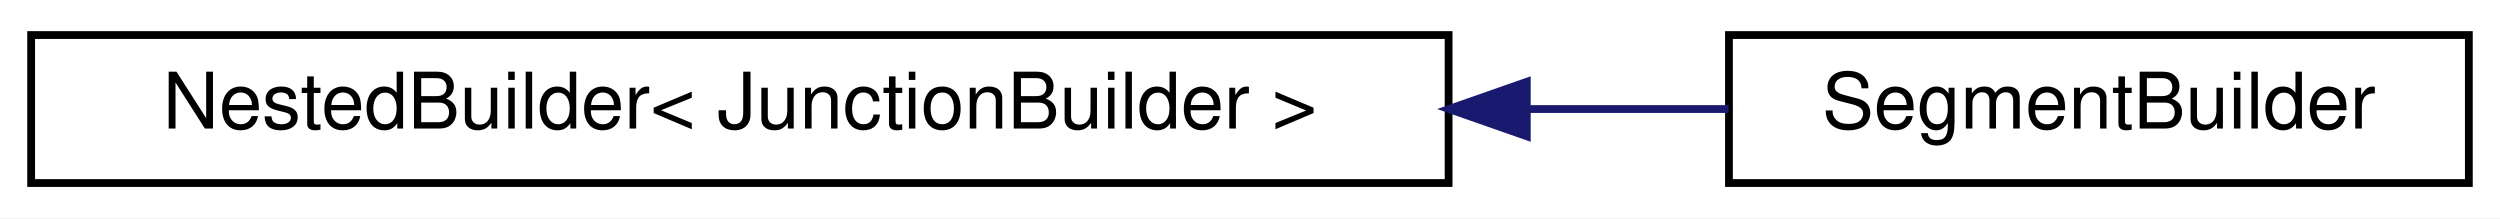
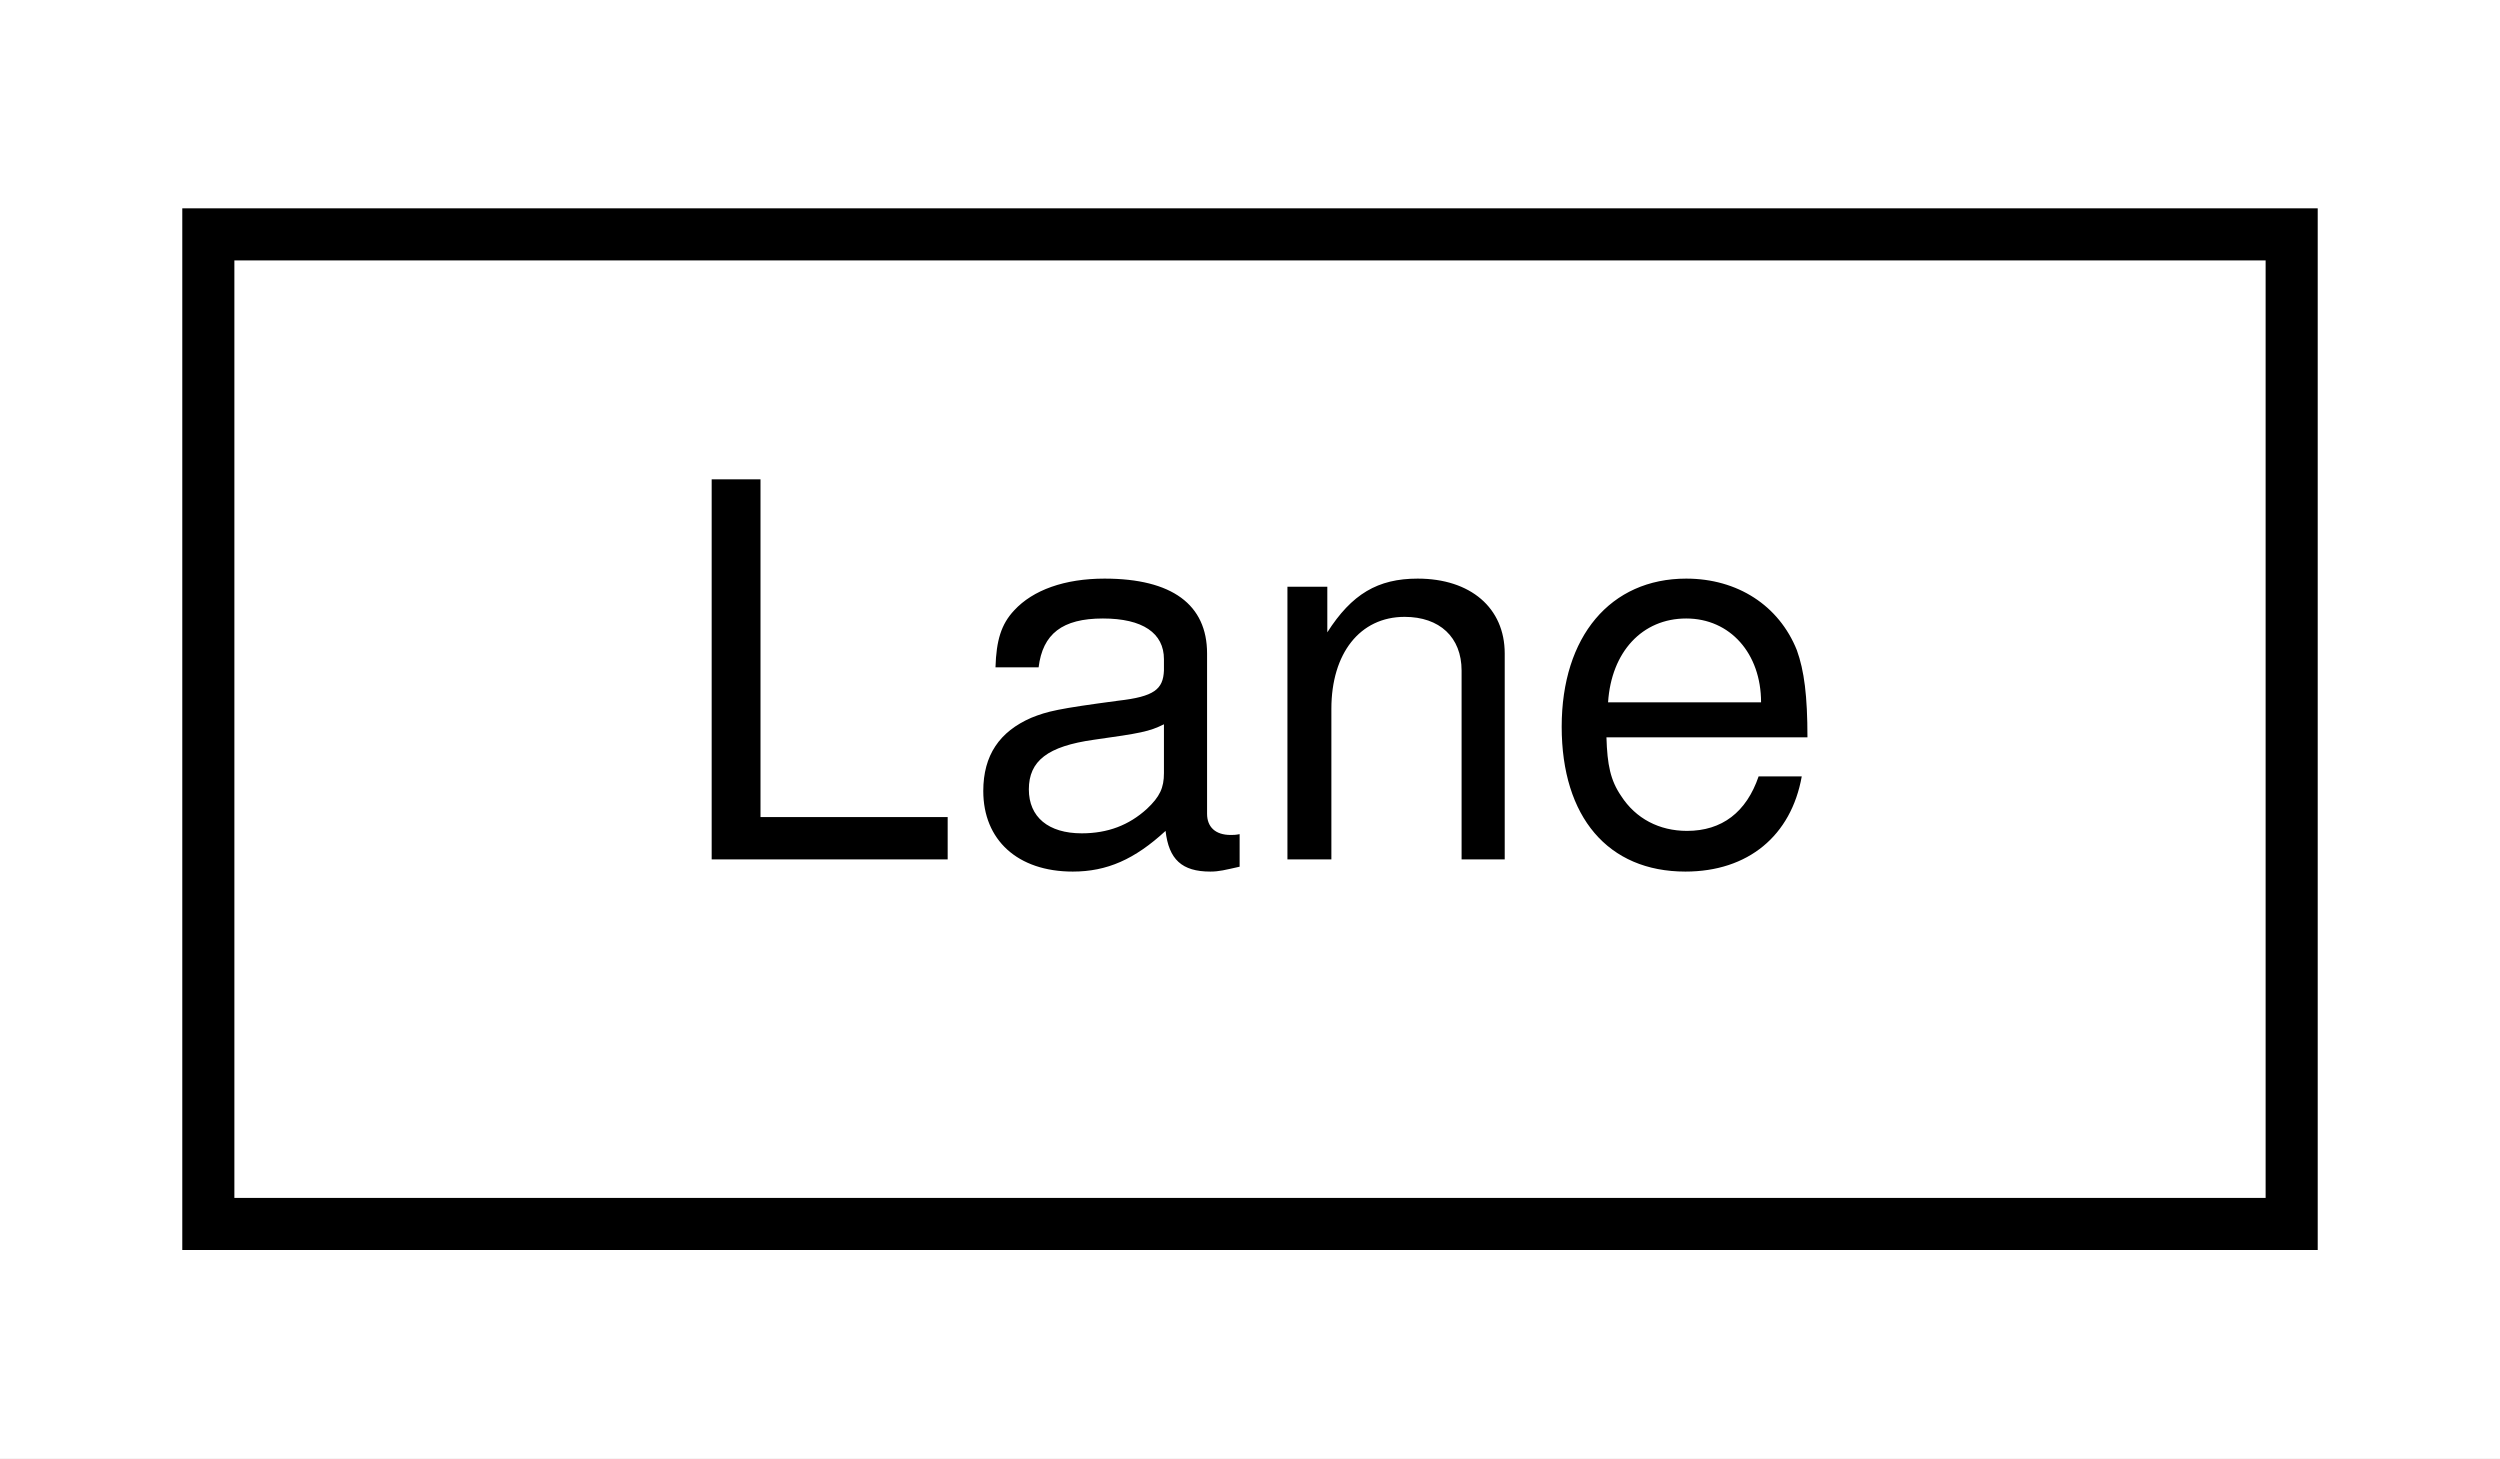
- <svg xmlns="http://www.w3.org/2000/svg" xmlns:xlink="http://www.w3.org/1999/xlink" width="321pt" height="28pt" viewBox="0.00 0.00 321.00 28.00">
+ <svg xmlns="http://www.w3.org/2000/svg" xmlns:xlink="http://www.w3.org/1999/xlink" width="48pt" height="28pt" viewBox="0.00 0.00 48.00 28.00">
  <g id="graph0" class="graph" transform="scale(1 1) rotate(0) translate(4 24)">
-     <polygon fill="white" stroke="transparent" points="-4,4 -4,-24 317,-24 317,4 -4,4" />
+     <polygon fill="white" stroke="transparent" points="-4,4 -4,-24 44,-24 44,4 -4,4" />
    <g id="node1" class="node">
      <g id="a_node1">
-         <a xlink:href="classmaliput__sparse_1_1builder_1_1details_1_1_nested_builder.html" target="_top" xlink:title=" ">
-           <polygon fill="white" stroke="black" points="0,-0.5 0,-19.5 182,-19.5 182,-0.5 0,-0.5" />
-           <text text-anchor="middle" x="91" y="-7.5" font-family="Helvetica,sans-Serif" font-size="10.00">NestedBuilder&lt; JunctionBuilder &gt;</text>
+         <a xlink:href="structmaliput__sparse_1_1parser_1_1_lane.html" target="_top" xlink:title="Contains the characteristics of a lane.">
+           <polygon fill="white" stroke="black" points="0,-0.5 0,-19.5 40,-19.5 40,-0.5 0,-0.5" />
+           <text text-anchor="middle" x="20" y="-7.5" font-family="Helvetica,sans-Serif" font-size="10.00">Lane</text>
        </a>
      </g>
    </g>
-     <g id="node2" class="node">
-       <g id="a_node2">
-         <a xlink:href="classmaliput__sparse_1_1builder_1_1_segment_builder.html" target="_top" xlink:title="Builder class for maliput::api::Segments.">
-           <polygon fill="white" stroke="black" points="218,-0.5 218,-19.5 313,-19.5 313,-0.5 218,-0.5" />
-           <text text-anchor="middle" x="265.5" y="-7.5" font-family="Helvetica,sans-Serif" font-size="10.00">SegmentBuilder</text>
-         </a>
-       </g>
-     </g>
-     <g id="edge1" class="edge">
-       <path fill="none" stroke="midnightblue" d="M192.18,-10C201.1,-10 209.82,-10 217.94,-10" />
-       <polygon fill="midnightblue" stroke="midnightblue" points="192.04,-6.5 182.04,-10 192.04,-13.5 192.04,-6.5" />
-     </g>
  </g>
</svg>
